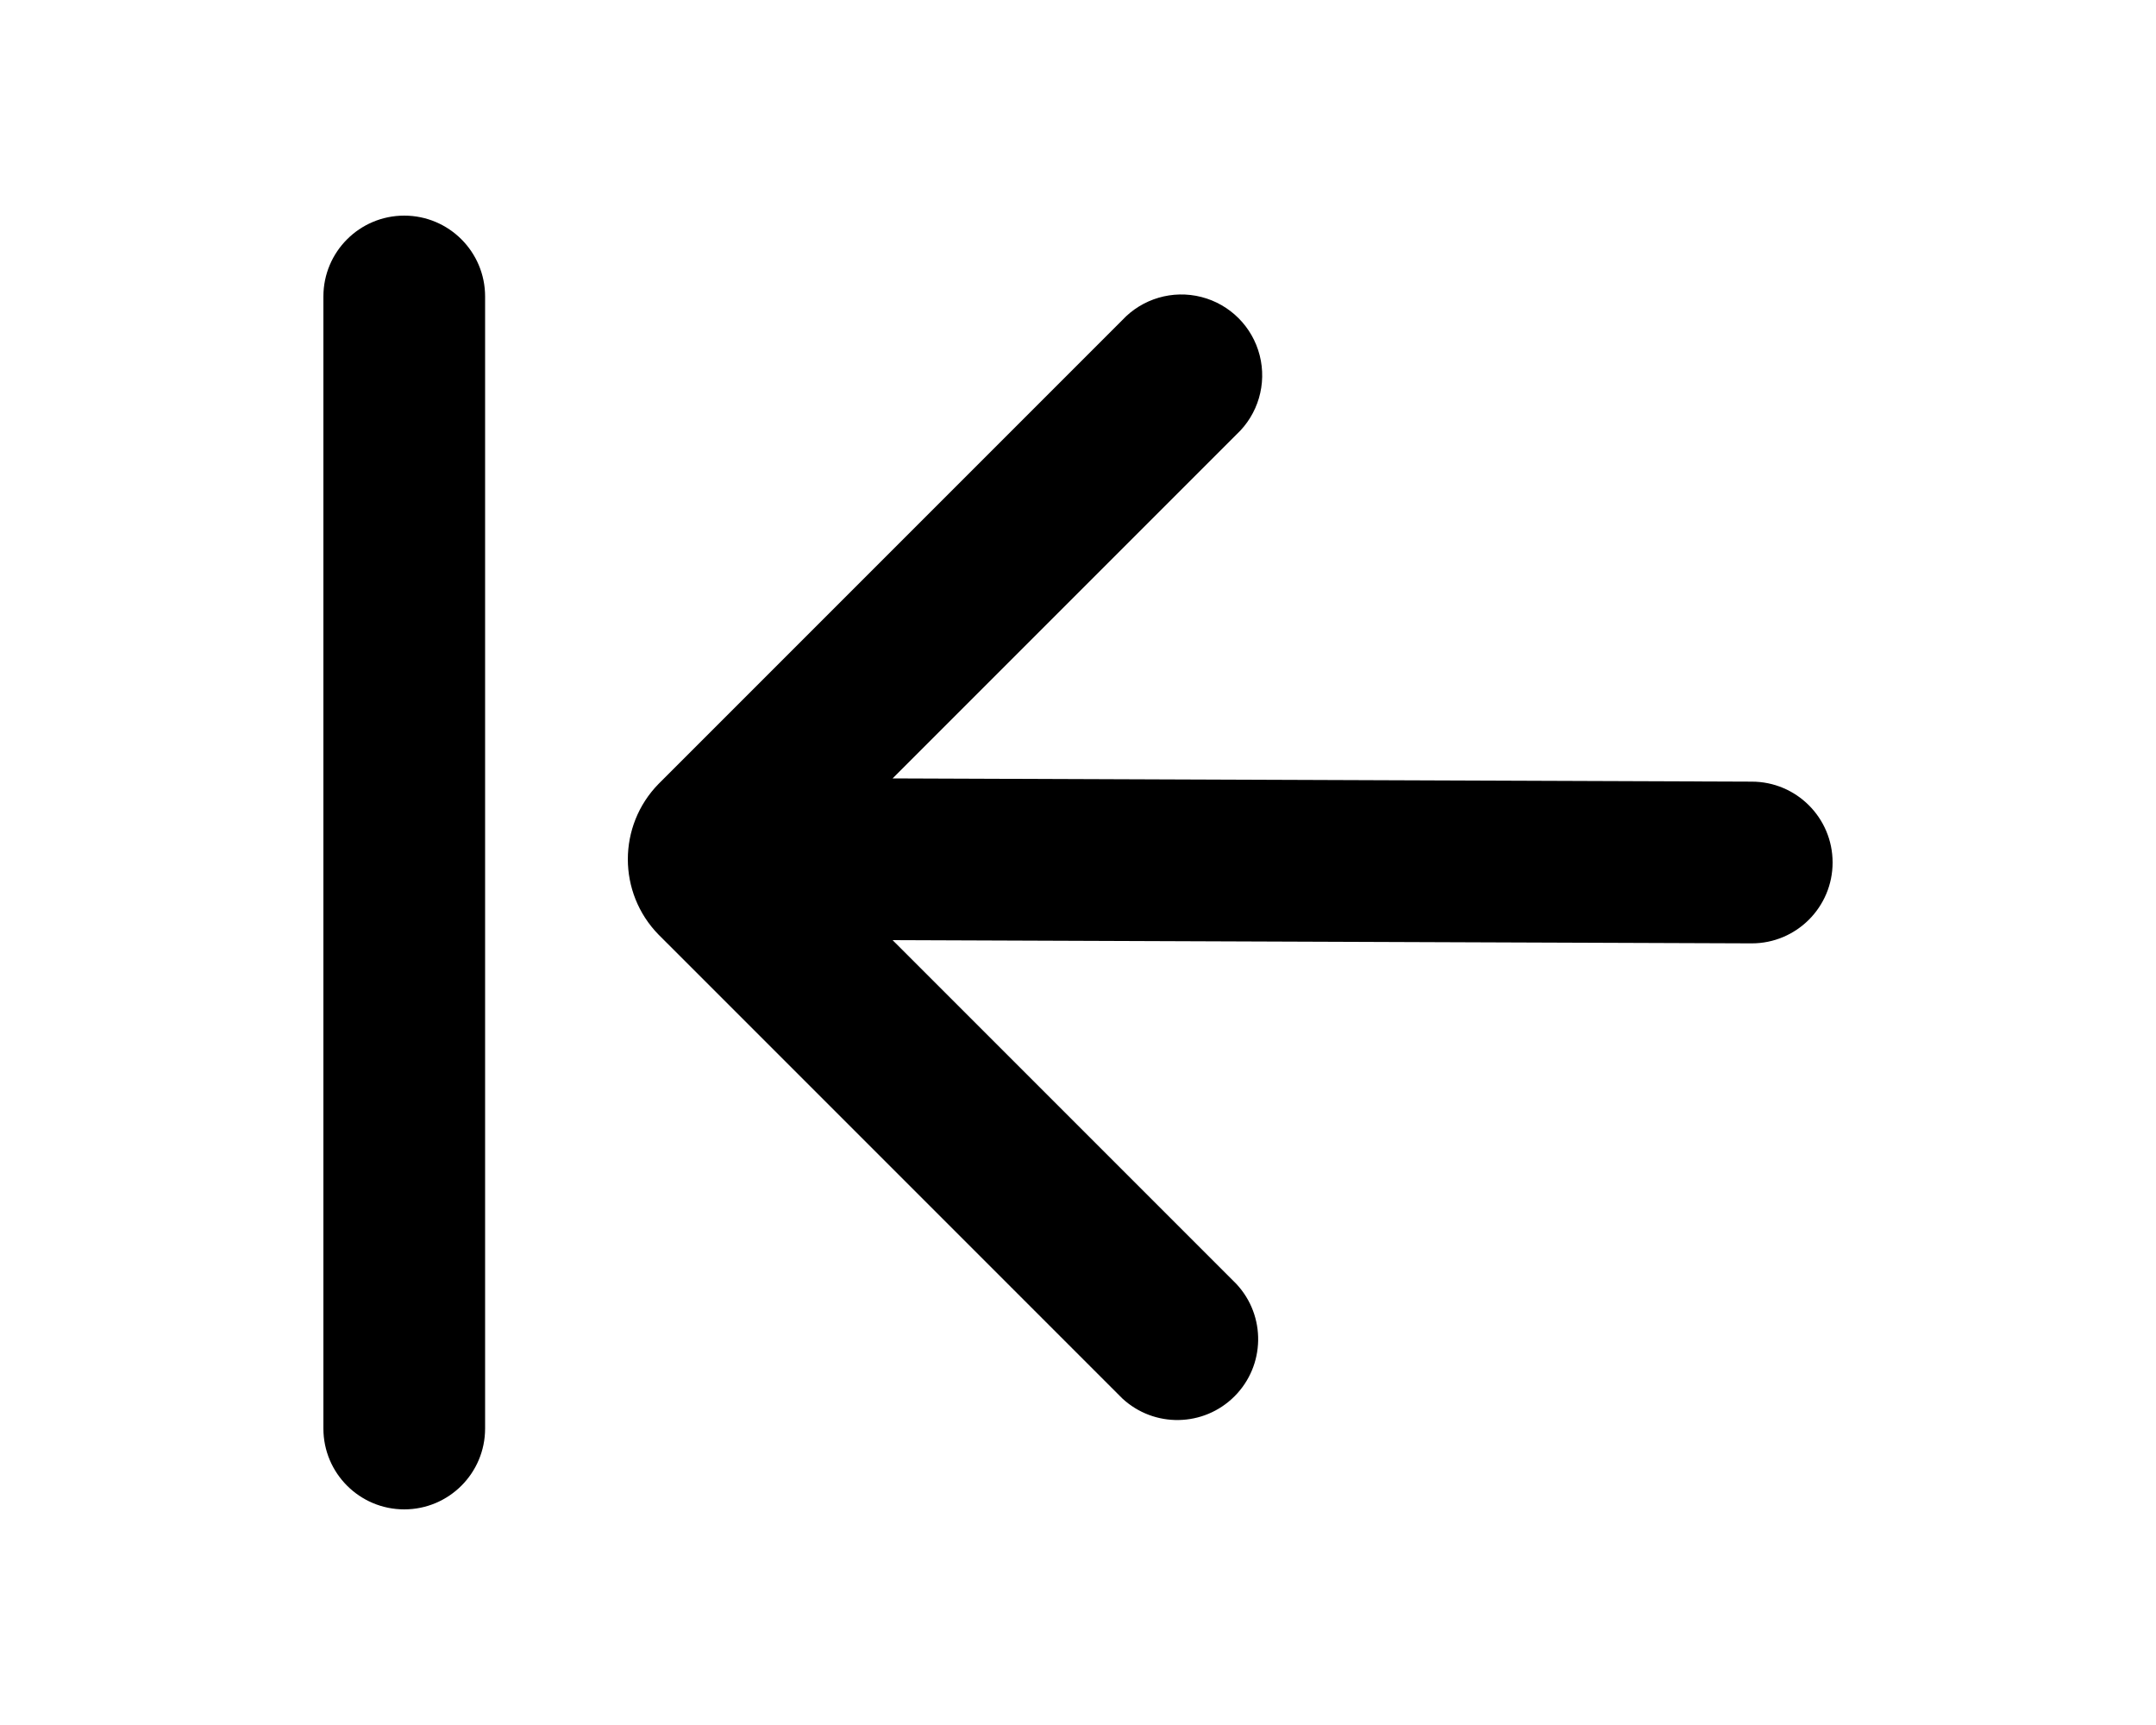
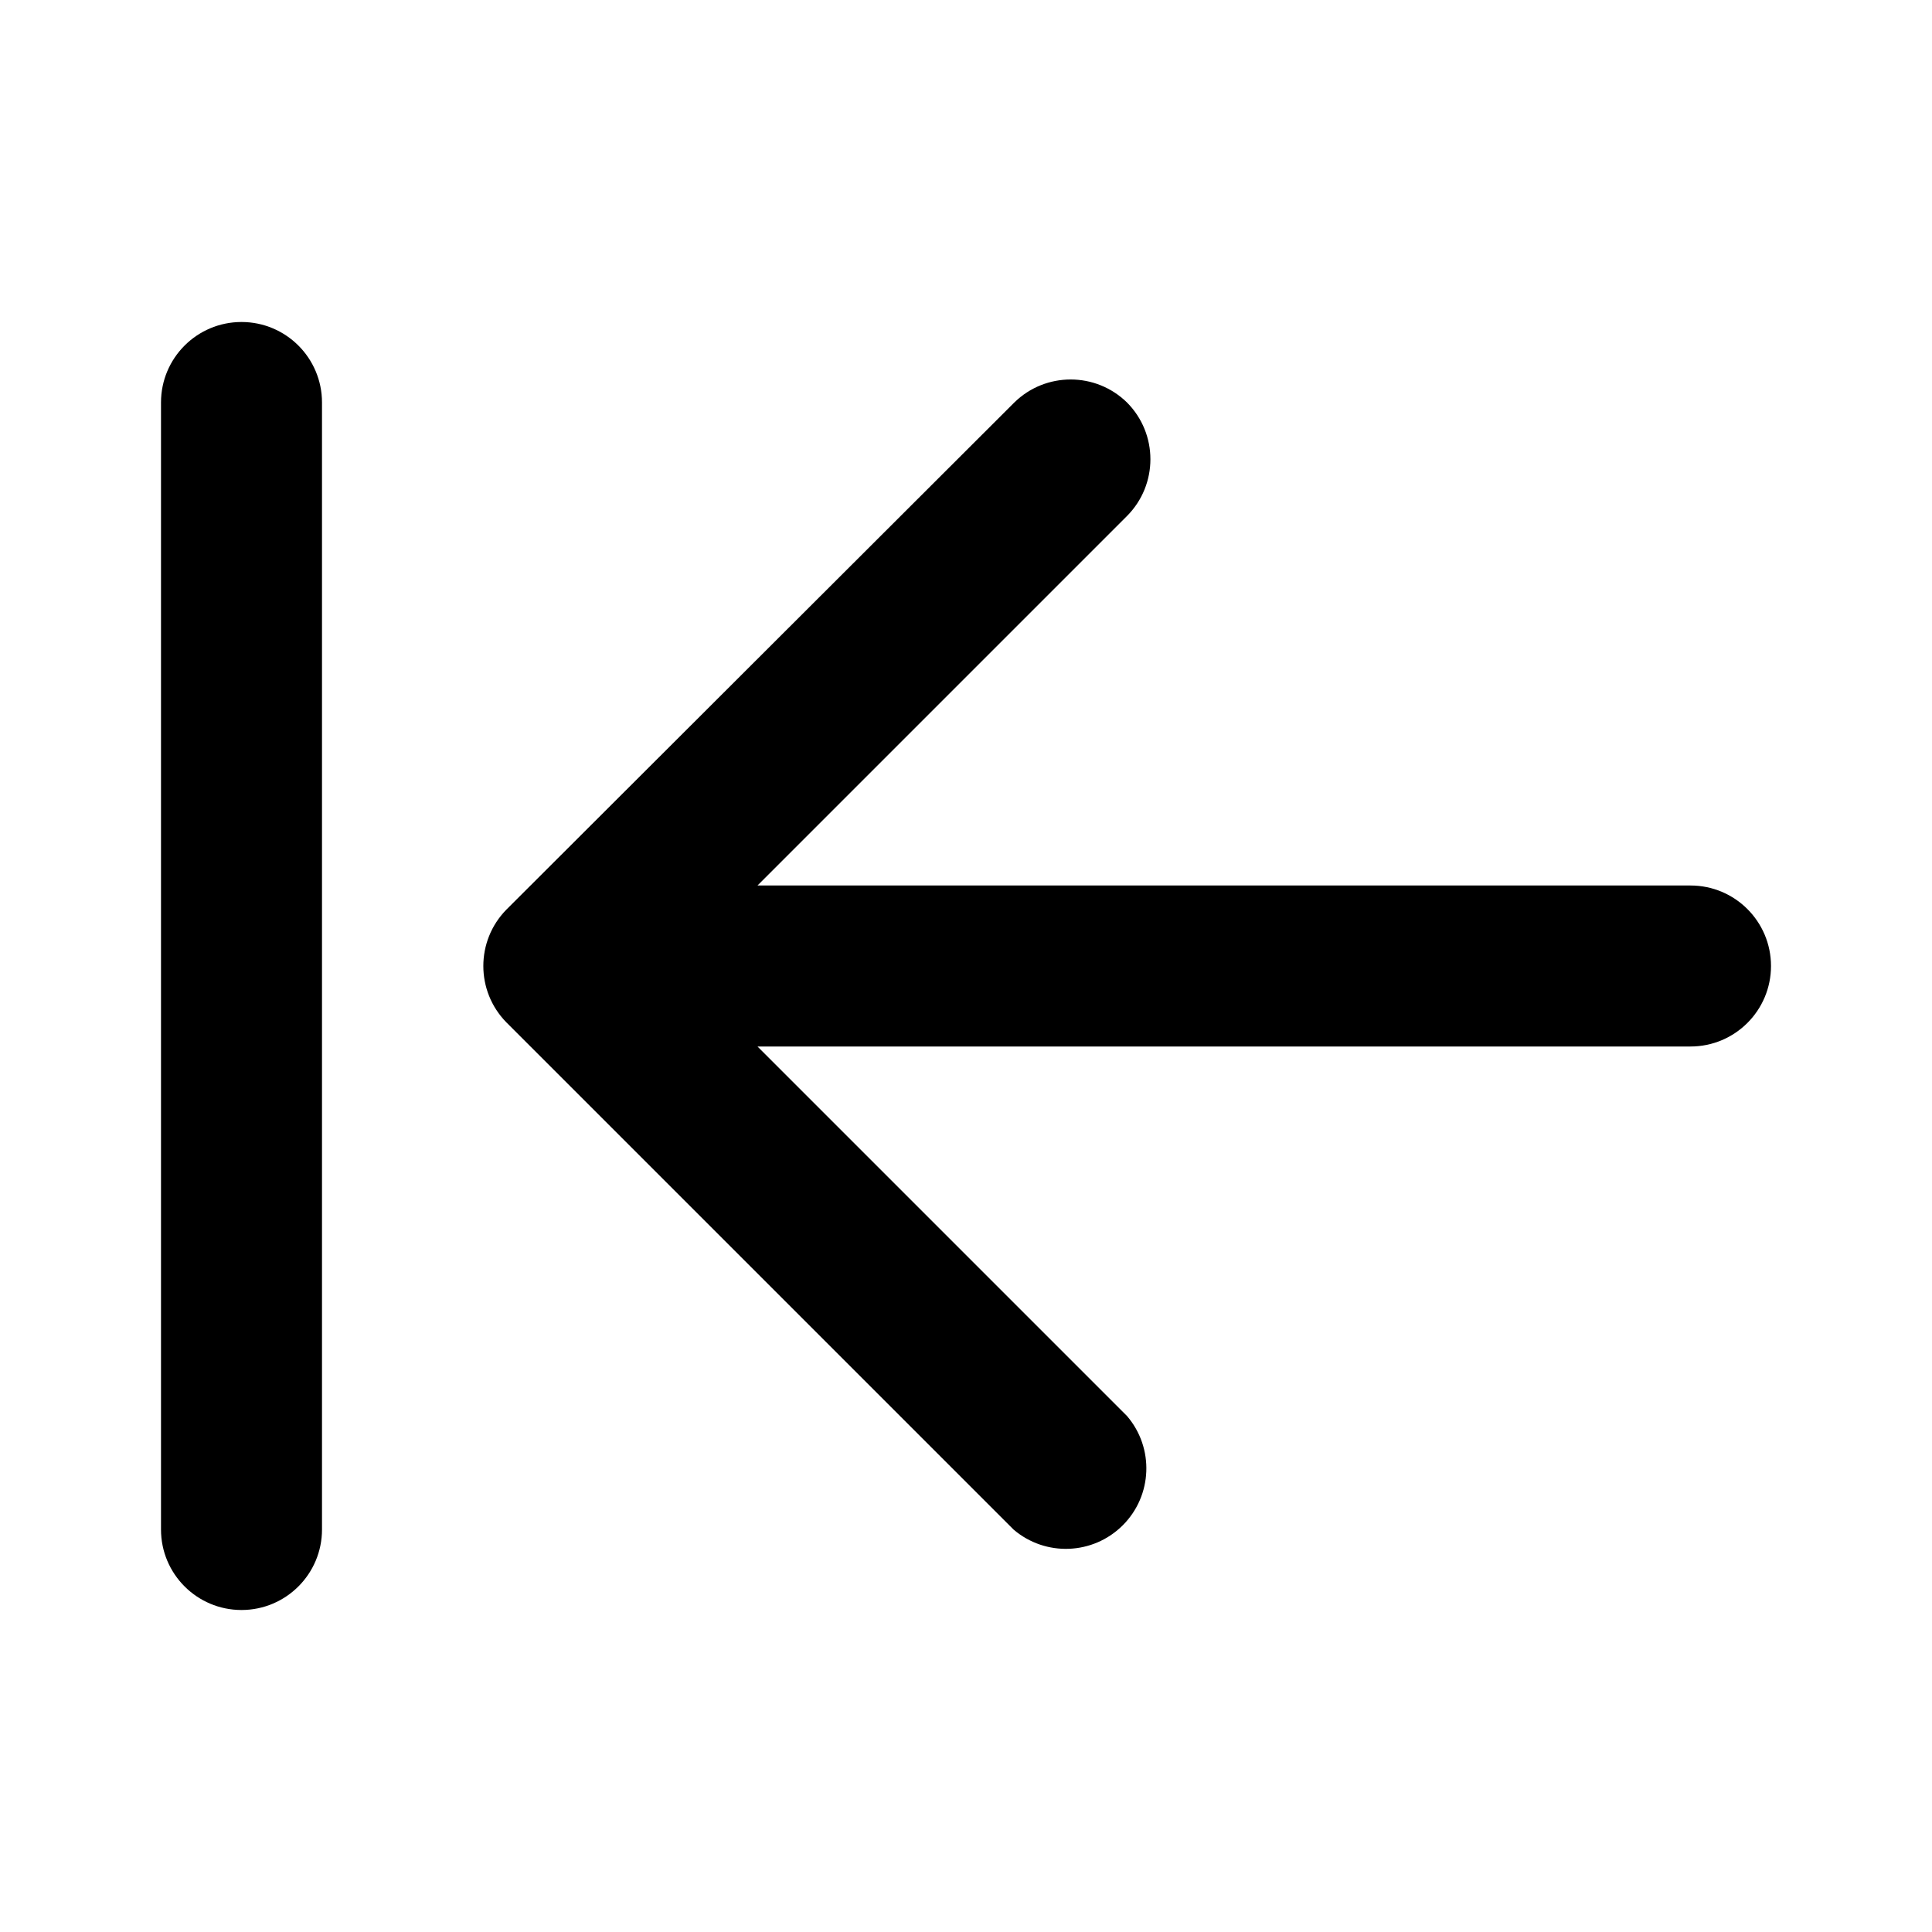
- <svg xmlns="http://www.w3.org/2000/svg" viewBox="0 0 20 16" fill="currentColor">
-   <path fill-rule="evenodd" d="M4.5 2.75a.75.75 0 0 0-1.5 0v10.5a.75.75 0 0 0 1.5 0V2.75Zm11.75 4.5-7.97-.03 3.19-3.19a.75.75 0 1 0-1.06-1.06l-4.3 4.3a1 1 0 0 0 0 1.4l4.3 4.3a.75.75 0 0 0 1.06-1.06L8.28 8.72l7.97.03a.75.75 0 0 0 0-1.5Z" />
+ <svg xmlns="http://www.w3.org/2000/svg" viewBox="0 0 24 24" fill="currentColor">
+   <path d="M3 4a1 1 0 0 0-1 1v14a1 1 0 1 0 2 0V5a1 1 0 0 0-1-1Zm11 1a1 1 0 0 1 0 1.41L9.41 11H21a1 1 0 1 1 0 2H9.41L14 17.59A1 1 0 0 1 12.59 19l-6.3-6.3a1 1 0 0 1 0-1.4L12.6 5A1 1 0 0 1 14 5Z" />
</svg>
